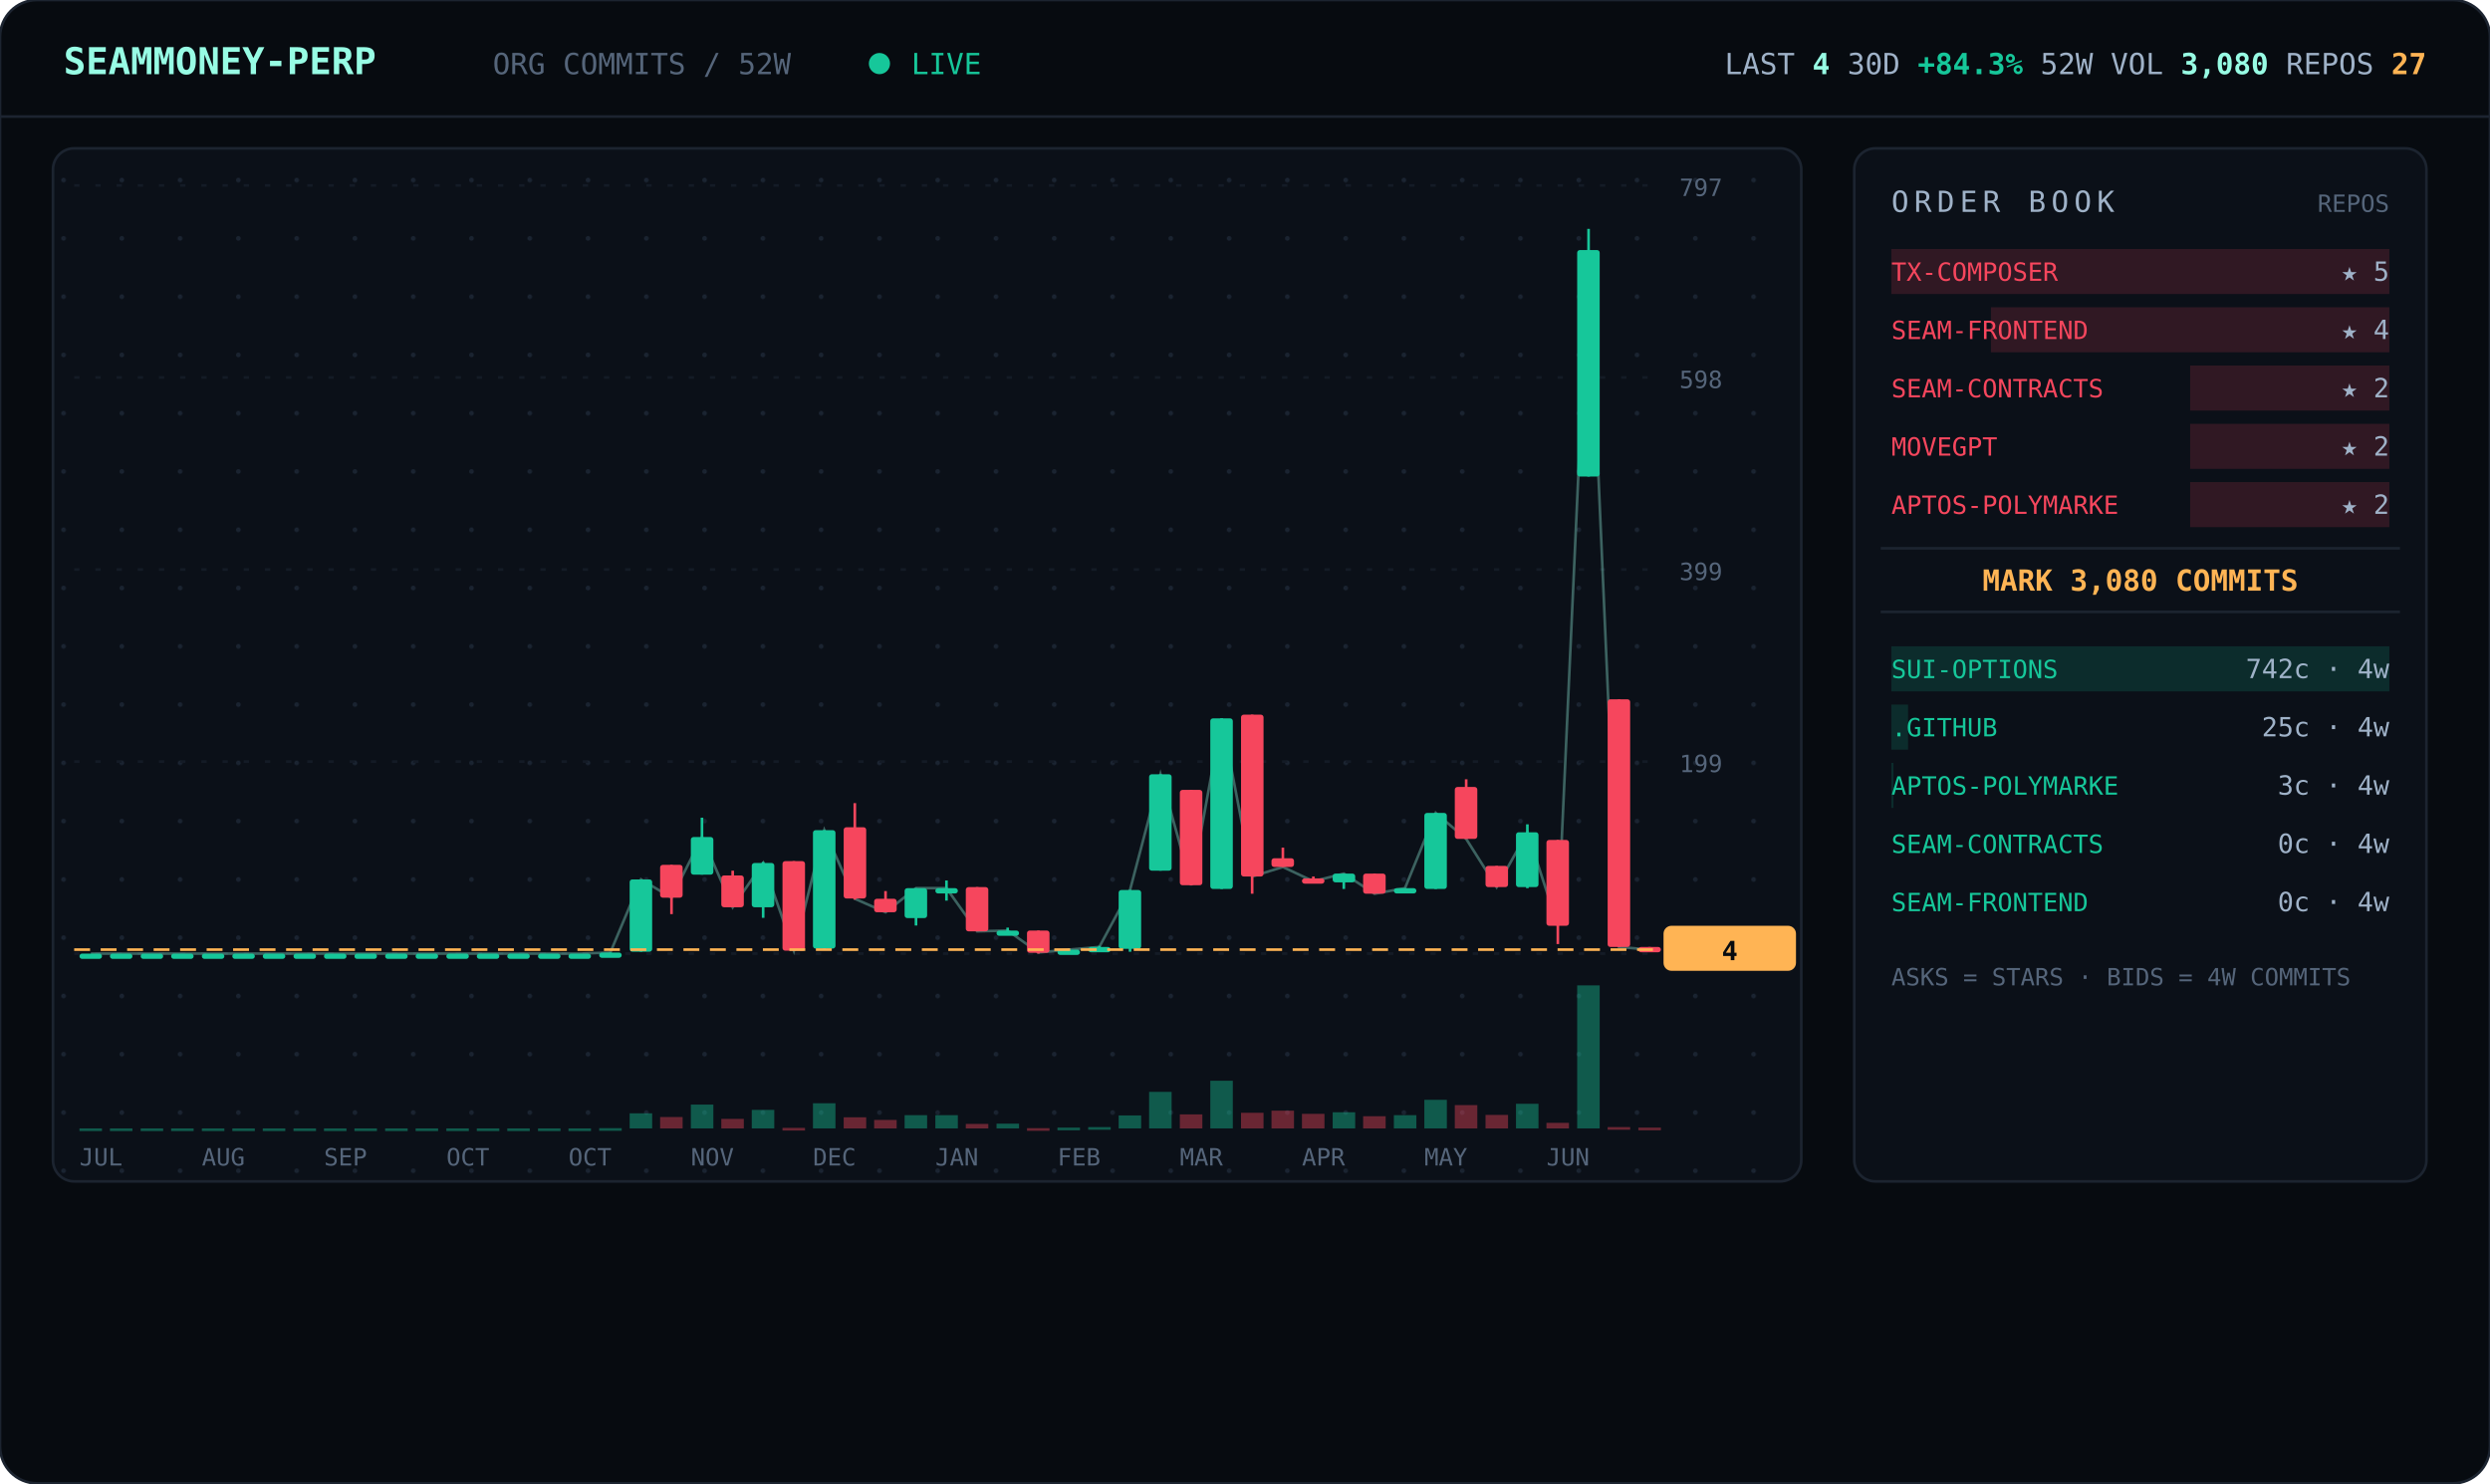
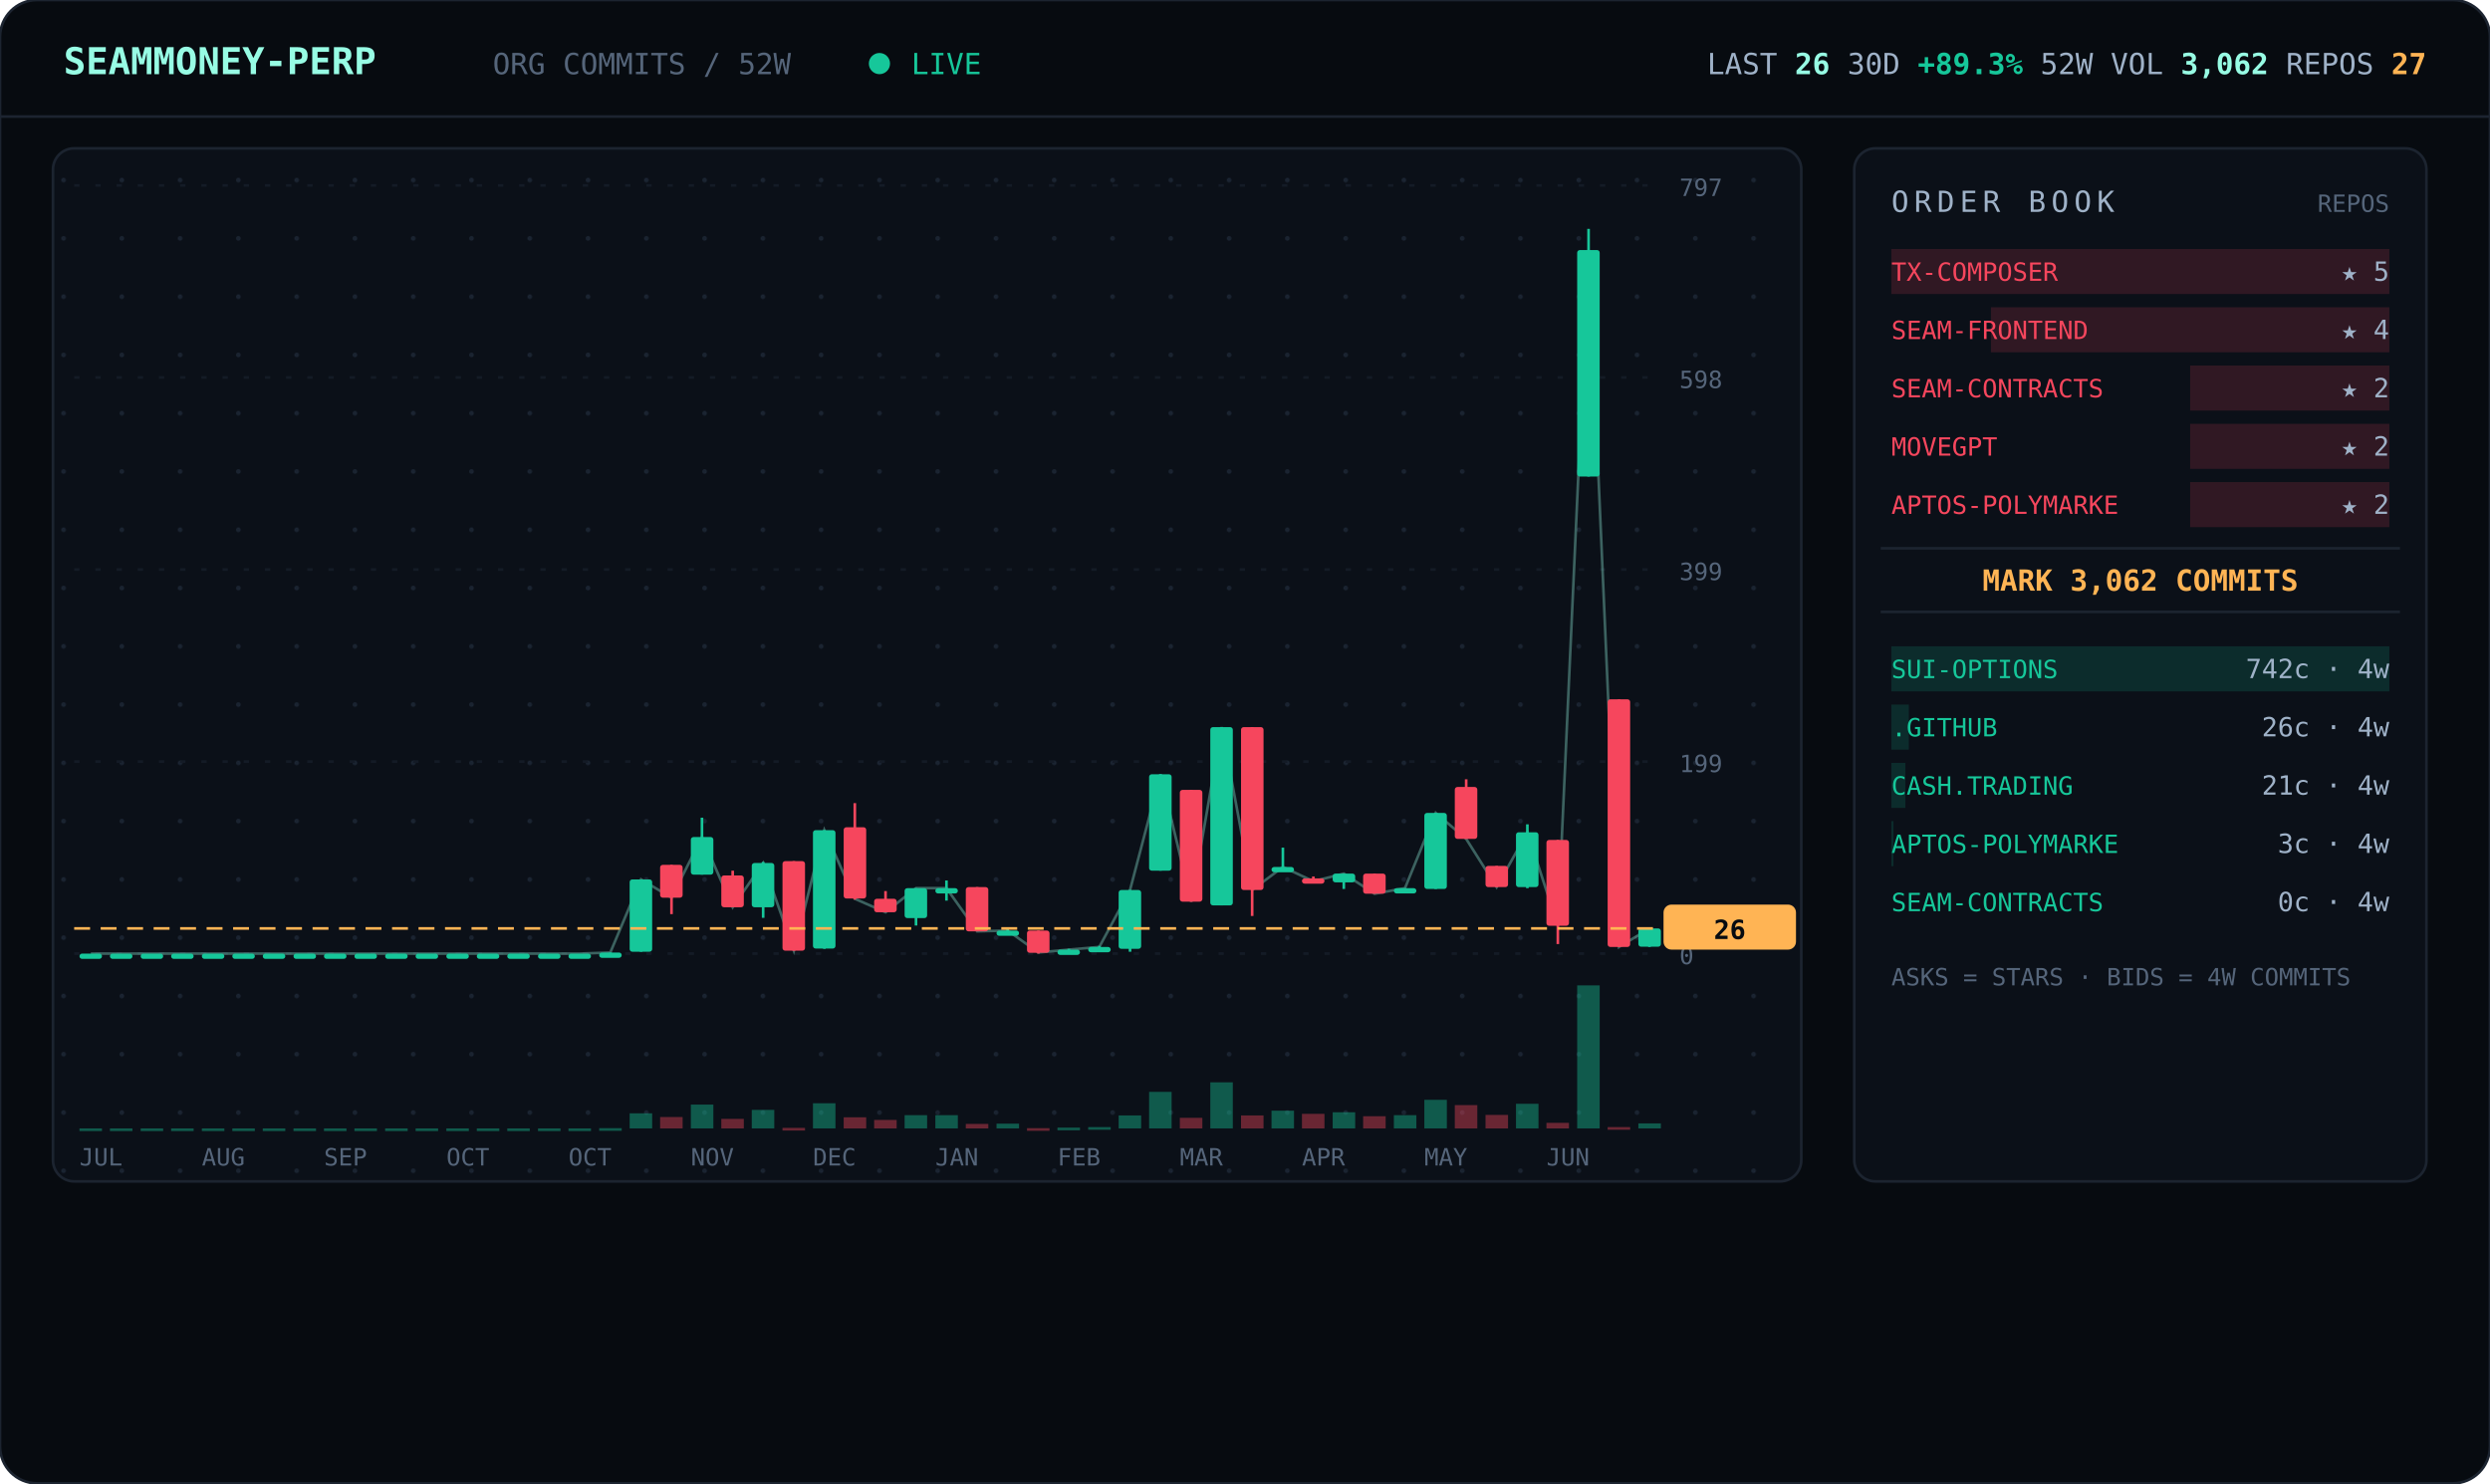
<svg xmlns="http://www.w3.org/2000/svg" viewBox="0 0 940 560" width="940" font-family="ui-monospace,'JetBrains Mono','SF Mono',Menlo,Consolas,monospace">
  <defs>
    <pattern id="dots" width="22" height="22" patternUnits="userSpaceOnUse">
      <circle cx="2" cy="2" r="0.9" fill="#1a2330" />
    </pattern>
  </defs>
  <rect width="940" height="560" rx="14" fill="#070b10" stroke="#1c2430" />
  <line x1="0" y1="44" x2="940" y2="44" stroke="#1c2430" />
  <text x="24" y="28" font-size="14" font-weight="700" fill="#97fce4">SEAMMONEY-PERP</text>
  <text x="186" y="28" font-size="11" fill="#55657a">ORG COMMITS / 52W</text>
  <circle cx="332" cy="24" r="4" fill="#16c79a">
    <animate attributeName="opacity" values="1;0.2;1" dur="2s" repeatCount="indefinite" />
  </circle>
  <text x="344" y="28" font-size="11" fill="#16c79a">LIVE</text>
-   <text x="916" y="28" text-anchor="end" font-size="11" fill="#9fb2c8">LAST <tspan fill="#97fce4" font-weight="700">4</tspan>   30D <tspan fill="#16c79a" font-weight="700">+84.3%</tspan>   52W VOL <tspan fill="#97fce4" font-weight="700">3,080</tspan>   REPOS <tspan fill="#ffb454" font-weight="700">27</tspan>
+   <text x="916" y="28" text-anchor="end" font-size="11" fill="#9fb2c8">LAST <tspan fill="#97fce4" font-weight="700">26</tspan>   30D <tspan fill="#16c79a" font-weight="700">+89.3%</tspan>   52W VOL <tspan fill="#97fce4" font-weight="700">3,062</tspan>   REPOS <tspan fill="#ffb454" font-weight="700">27</tspan>
  </text>
  <rect x="20" y="56" width="660" height="390" rx="8" fill="#0b1018" stroke="#1c2430" />
  <rect x="20" y="56" width="660" height="390" rx="8" fill="url(#dots)" />
  <line x1="28" y1="360.0" x2="624" y2="360.0" stroke="#141b26" stroke-dasharray="2 6" />
  <text x="634" y="364.0" font-size="9" fill="#55657a">0</text>
  <line x1="28" y1="287.5" x2="624" y2="287.5" stroke="#141b26" stroke-dasharray="2 6" />
  <text x="634" y="291.5" font-size="9" fill="#55657a">199</text>
  <line x1="28" y1="215.0" x2="624" y2="215.0" stroke="#141b26" stroke-dasharray="2 6" />
  <text x="634" y="219.0" font-size="9" fill="#55657a">399</text>
  <line x1="28" y1="142.5" x2="624" y2="142.5" stroke="#141b26" stroke-dasharray="2 6" />
  <text x="634" y="146.5" font-size="9" fill="#55657a">598</text>
  <line x1="28" y1="70.0" x2="624" y2="70.0" stroke="#141b26" stroke-dasharray="2 6" />
  <text x="634" y="74.0" font-size="9" fill="#55657a">797</text>
-   <polyline points="34.3,360.0 45.8,360.0 57.3,360.0 68.9,360.0 80.4,360.0 92.0,360.0 103.5,360.0 115.0,360.0 126.6,360.0 138.1,360.0 149.7,360.0 161.2,360.0 172.7,360.0 184.3,360.0 195.8,360.0 207.3,360.0 218.9,360.0 230.4,359.6 242.0,332.0 253.5,338.9 265.0,316.0 276.6,342.5 288.1,325.8 299.7,358.9 311.2,313.4 322.7,339.3 334.3,344.4 345.8,335.3 357.3,335.3 368.9,351.6 380.4,351.3 392.0,359.6 403.5,358.5 415.0,357.5 426.6,336.0 438.1,292.3 449.7,334.2 461.2,271.2 472.7,330.9 484.3,327.3 495.8,332.7 507.3,329.8 518.9,337.4 530.4,335.3 542.0,306.9 553.5,316.7 565.0,334.9 576.6,314.2 588.1,349.4 599.7,94.4 611.2,357.5 622.7,358.5" fill="none" stroke="#97fce4" stroke-width="1" opacity="0.35" />
+   <polyline points="34.3,360.0 45.8,360.0 57.3,360.0 68.9,360.0 80.4,360.0 92.0,360.0 103.5,360.0 115.0,360.0 126.6,360.0 138.1,360.0 149.7,360.0 161.2,360.0 172.7,360.0 184.3,360.0 195.8,360.0 207.3,360.0 218.9,360.0 230.4,359.6 242.0,332.0 253.5,338.9 265.0,316.0 276.6,342.5 288.1,325.8 299.7,358.9 311.2,313.4 322.7,339.3 334.3,344.4 345.8,335.3 357.3,335.3 368.9,351.6 380.4,351.3 392.0,359.6 403.5,358.5 415.0,357.5 426.6,336.0 438.1,292.3 449.7,340.4 461.2,274.5 472.7,336.0 484.3,327.3 495.8,332.7 507.3,329.8 518.9,337.4 530.4,335.3 542.0,306.9 553.5,316.7 565.0,334.9 576.6,314.2 588.1,349.4 599.7,94.4 611.2,357.5 622.7,350.5" fill="none" stroke="#97fce4" stroke-width="1" opacity="0.35" />
  <line x1="34.3" y1="360.0" x2="34.3" y2="360.0" stroke="#16c79a" />
  <rect x="30.0" y="360.0" width="8.5" height="2.0" rx="1" fill="#16c79a" />
  <rect x="30.0" y="426.0" width="8.5" height="1.0" fill="#16c79a" opacity="0.4" />
  <line x1="45.8" y1="360.0" x2="45.8" y2="360.0" stroke="#16c79a" />
  <rect x="41.5" y="360.0" width="8.5" height="2.0" rx="1" fill="#16c79a" />
  <rect x="41.5" y="426.0" width="8.5" height="1.0" fill="#16c79a" opacity="0.4" />
  <line x1="57.3" y1="360.0" x2="57.3" y2="360.0" stroke="#16c79a" />
  <rect x="53.1" y="360.0" width="8.5" height="2.0" rx="1" fill="#16c79a" />
  <rect x="53.1" y="426.0" width="8.5" height="1.0" fill="#16c79a" opacity="0.4" />
  <line x1="68.9" y1="360.0" x2="68.9" y2="360.0" stroke="#16c79a" />
  <rect x="64.6" y="360.0" width="8.5" height="2.0" rx="1" fill="#16c79a" />
  <rect x="64.6" y="426.0" width="8.5" height="1.0" fill="#16c79a" opacity="0.4" />
  <line x1="80.4" y1="360.0" x2="80.4" y2="360.0" stroke="#16c79a" />
  <rect x="76.2" y="360.0" width="8.5" height="2.0" rx="1" fill="#16c79a" />
  <rect x="76.2" y="426.0" width="8.5" height="1.0" fill="#16c79a" opacity="0.4" />
  <line x1="92.0" y1="360.0" x2="92.0" y2="360.0" stroke="#16c79a" />
  <rect x="87.7" y="360.0" width="8.5" height="2.0" rx="1" fill="#16c79a" />
  <rect x="87.7" y="426.0" width="8.5" height="1.0" fill="#16c79a" opacity="0.4" />
  <line x1="103.5" y1="360.0" x2="103.5" y2="360.0" stroke="#16c79a" />
  <rect x="99.2" y="360.0" width="8.5" height="2.0" rx="1" fill="#16c79a" />
  <rect x="99.2" y="426.0" width="8.5" height="1.0" fill="#16c79a" opacity="0.4" />
  <line x1="115.0" y1="360.0" x2="115.0" y2="360.0" stroke="#16c79a" />
  <rect x="110.8" y="360.0" width="8.5" height="2.0" rx="1" fill="#16c79a" />
  <rect x="110.8" y="426.0" width="8.5" height="1.0" fill="#16c79a" opacity="0.4" />
  <line x1="126.6" y1="360.0" x2="126.6" y2="360.0" stroke="#16c79a" />
  <rect x="122.3" y="360.0" width="8.5" height="2.0" rx="1" fill="#16c79a" />
  <rect x="122.3" y="426.0" width="8.5" height="1.0" fill="#16c79a" opacity="0.4" />
  <line x1="138.1" y1="360.0" x2="138.1" y2="360.0" stroke="#16c79a" />
  <rect x="133.8" y="360.0" width="8.5" height="2.0" rx="1" fill="#16c79a" />
  <rect x="133.8" y="426.0" width="8.5" height="1.0" fill="#16c79a" opacity="0.4" />
  <line x1="149.7" y1="360.0" x2="149.7" y2="360.0" stroke="#16c79a" />
  <rect x="145.4" y="360.0" width="8.5" height="2.0" rx="1" fill="#16c79a" />
  <rect x="145.4" y="426.0" width="8.5" height="1.0" fill="#16c79a" opacity="0.4" />
  <line x1="161.2" y1="360.0" x2="161.2" y2="360.0" stroke="#16c79a" />
  <rect x="156.9" y="360.0" width="8.5" height="2.0" rx="1" fill="#16c79a" />
  <rect x="156.9" y="426.0" width="8.5" height="1.0" fill="#16c79a" opacity="0.4" />
  <line x1="172.7" y1="360.0" x2="172.7" y2="360.0" stroke="#16c79a" />
  <rect x="168.5" y="360.0" width="8.5" height="2.0" rx="1" fill="#16c79a" />
  <rect x="168.5" y="426.0" width="8.5" height="1.0" fill="#16c79a" opacity="0.4" />
  <line x1="184.3" y1="360.0" x2="184.3" y2="360.0" stroke="#16c79a" />
  <rect x="180.0" y="360.0" width="8.5" height="2.0" rx="1" fill="#16c79a" />
  <rect x="180.0" y="426.0" width="8.5" height="1.0" fill="#16c79a" opacity="0.4" />
  <line x1="195.8" y1="360.0" x2="195.8" y2="360.0" stroke="#16c79a" />
  <rect x="191.5" y="360.0" width="8.5" height="2.0" rx="1" fill="#16c79a" />
  <rect x="191.5" y="426.0" width="8.5" height="1.0" fill="#16c79a" opacity="0.4" />
  <line x1="207.3" y1="360.0" x2="207.3" y2="360.0" stroke="#16c79a" />
  <rect x="203.1" y="360.0" width="8.5" height="2.0" rx="1" fill="#16c79a" />
  <rect x="203.1" y="426.0" width="8.5" height="1.0" fill="#16c79a" opacity="0.4" />
  <line x1="218.9" y1="360.0" x2="218.9" y2="360.0" stroke="#16c79a" />
  <rect x="214.6" y="360.0" width="8.5" height="2.0" rx="1" fill="#16c79a" />
  <rect x="214.6" y="426.0" width="8.5" height="1.0" fill="#16c79a" opacity="0.4" />
  <line x1="230.4" y1="359.6" x2="230.4" y2="360.0" stroke="#16c79a" />
  <rect x="226.2" y="359.6" width="8.5" height="2.0" rx="1" fill="#16c79a" />
  <rect x="226.2" y="425.9" width="8.5" height="1.0" fill="#16c79a" opacity="0.4" />
  <line x1="242.0" y1="332.0" x2="242.0" y2="359.3" stroke="#16c79a" />
  <rect x="237.7" y="332.0" width="8.5" height="27.3" rx="1" fill="#16c79a" />
  <rect x="237.7" y="420.3" width="8.5" height="5.7" fill="#16c79a" opacity="0.4" />
  <line x1="253.5" y1="326.5" x2="253.5" y2="345.1" stroke="#f6465d" />
  <rect x="249.2" y="326.5" width="8.5" height="12.4" rx="1" fill="#f6465d" />
  <rect x="249.2" y="421.7" width="8.5" height="4.3" fill="#f6465d" opacity="0.4" />
  <line x1="265.0" y1="308.7" x2="265.0" y2="330.2" stroke="#16c79a" />
  <rect x="260.8" y="316.0" width="8.5" height="14.2" rx="1" fill="#16c79a" />
  <rect x="260.8" y="417.0" width="8.5" height="9.0" fill="#16c79a" opacity="0.4" />
  <line x1="276.6" y1="328.7" x2="276.6" y2="342.5" stroke="#f6465d" />
  <rect x="272.3" y="330.5" width="8.5" height="12.0" rx="1" fill="#f6465d" />
  <rect x="272.3" y="422.4" width="8.5" height="3.6" fill="#f6465d" opacity="0.4" />
  <line x1="288.1" y1="325.4" x2="288.1" y2="346.5" stroke="#16c79a" />
  <rect x="283.8" y="325.8" width="8.5" height="16.7" rx="1" fill="#16c79a" />
  <rect x="283.8" y="419.0" width="8.5" height="7.0" fill="#16c79a" opacity="0.4" />
  <line x1="299.7" y1="325.1" x2="299.7" y2="358.9" stroke="#f6465d" />
  <rect x="295.4" y="325.1" width="8.5" height="33.8" rx="1" fill="#f6465d" />
  <rect x="295.4" y="425.8" width="8.5" height="1.0" fill="#f6465d" opacity="0.4" />
  <line x1="311.2" y1="313.4" x2="311.2" y2="358.2" stroke="#16c79a" />
  <rect x="306.9" y="313.4" width="8.5" height="44.7" rx="1" fill="#16c79a" />
  <rect x="306.9" y="416.5" width="8.5" height="9.5" fill="#16c79a" opacity="0.4" />
  <line x1="322.7" y1="303.2" x2="322.7" y2="339.6" stroke="#f6465d" />
  <rect x="318.5" y="312.3" width="8.5" height="26.9" rx="1" fill="#f6465d" />
  <rect x="318.5" y="421.8" width="8.5" height="4.2" fill="#f6465d" opacity="0.4" />
  <line x1="334.3" y1="336.4" x2="334.3" y2="344.4" stroke="#f6465d" />
  <rect x="330.0" y="339.3" width="8.5" height="5.1" rx="1" fill="#f6465d" />
  <rect x="330.0" y="422.8" width="8.5" height="3.2" fill="#f6465d" opacity="0.4" />
  <line x1="345.8" y1="335.3" x2="345.8" y2="349.4" stroke="#16c79a" />
  <rect x="341.5" y="335.3" width="8.5" height="11.3" rx="1" fill="#16c79a" />
  <rect x="341.5" y="421.0" width="8.5" height="5.0" fill="#16c79a" opacity="0.4" />
  <line x1="357.3" y1="332.4" x2="357.3" y2="340.0" stroke="#16c79a" />
  <rect x="353.1" y="335.3" width="8.5" height="2.0" rx="1" fill="#16c79a" />
  <rect x="353.1" y="421.0" width="8.5" height="5.0" fill="#16c79a" opacity="0.4" />
  <line x1="368.9" y1="334.9" x2="368.9" y2="351.6" stroke="#f6465d" />
  <rect x="364.6" y="334.9" width="8.5" height="16.7" rx="1" fill="#f6465d" />
  <rect x="364.6" y="424.3" width="8.5" height="1.7" fill="#f6465d" opacity="0.4" />
  <line x1="380.4" y1="350.2" x2="380.4" y2="352.4" stroke="#16c79a" />
  <rect x="376.2" y="351.3" width="8.5" height="2.0" rx="1" fill="#16c79a" />
  <rect x="376.2" y="424.2" width="8.5" height="1.8" fill="#16c79a" opacity="0.4" />
  <line x1="392.0" y1="351.3" x2="392.0" y2="360.0" stroke="#f6465d" />
  <rect x="387.7" y="351.3" width="8.5" height="8.4" rx="1" fill="#f6465d" />
  <rect x="387.7" y="425.9" width="8.5" height="1.0" fill="#f6465d" opacity="0.4" />
  <line x1="403.5" y1="358.2" x2="403.5" y2="359.3" stroke="#16c79a" />
  <rect x="399.2" y="358.5" width="8.5" height="2.0" rx="1" fill="#16c79a" />
  <rect x="399.2" y="425.7" width="8.5" height="1.0" fill="#16c79a" opacity="0.4" />
  <line x1="415.0" y1="357.1" x2="415.0" y2="358.2" stroke="#16c79a" />
  <rect x="410.8" y="357.5" width="8.5" height="2.0" rx="1" fill="#16c79a" />
  <rect x="410.8" y="425.5" width="8.5" height="1.0" fill="#16c79a" opacity="0.4" />
  <line x1="426.6" y1="336.0" x2="426.6" y2="359.3" stroke="#16c79a" />
  <rect x="422.3" y="336.0" width="8.5" height="22.2" rx="1" fill="#16c79a" />
  <rect x="422.3" y="421.1" width="8.5" height="4.9" fill="#16c79a" opacity="0.4" />
  <line x1="438.1" y1="292.3" x2="438.1" y2="328.7" stroke="#16c79a" />
  <rect x="433.8" y="292.3" width="8.5" height="36.4" rx="1" fill="#16c79a" />
  <rect x="433.8" y="412.2" width="8.5" height="13.8" fill="#16c79a" opacity="0.4" />
-   <line x1="449.7" y1="298.2" x2="449.7" y2="334.2" stroke="#f6465d" />
-   <rect x="445.4" y="298.2" width="8.5" height="36.0" rx="1" fill="#f6465d" />
-   <rect x="445.4" y="420.7" width="8.5" height="5.3" fill="#f6465d" opacity="0.4" />
-   <line x1="461.2" y1="271.2" x2="461.2" y2="335.6" stroke="#16c79a" />
-   <rect x="456.9" y="271.2" width="8.5" height="64.4" rx="1" fill="#16c79a" />
-   <rect x="456.9" y="408.0" width="8.5" height="18.0" fill="#16c79a" opacity="0.4" />
-   <line x1="472.7" y1="269.8" x2="472.7" y2="337.4" stroke="#f6465d" />
-   <rect x="468.5" y="269.8" width="8.5" height="61.1" rx="1" fill="#f6465d" />
-   <rect x="468.5" y="420.1" width="8.5" height="5.9" fill="#f6465d" opacity="0.4" />
-   <line x1="484.3" y1="320.0" x2="484.3" y2="327.3" stroke="#f6465d" />
-   <rect x="480.0" y="324.0" width="8.5" height="3.3" rx="1" fill="#f6465d" />
-   <rect x="480.0" y="419.3" width="8.5" height="6.7" fill="#f6465d" opacity="0.4" />
+   <line x1="449.7" y1="298.2" x2="449.7" y2="340.4" stroke="#f6465d" />
+   <rect x="445.4" y="298.2" width="8.5" height="42.2" rx="1" fill="#f6465d" />
+   <rect x="445.4" y="422.0" width="8.5" height="4.0" fill="#f6465d" opacity="0.4" />
+   <line x1="461.2" y1="274.5" x2="461.2" y2="341.8" stroke="#16c79a" />
+   <rect x="456.9" y="274.5" width="8.5" height="67.3" rx="1" fill="#16c79a" />
+   <rect x="456.9" y="408.6" width="8.5" height="17.4" fill="#16c79a" opacity="0.4" />
+   <line x1="472.7" y1="274.5" x2="472.7" y2="345.8" stroke="#f6465d" />
+   <rect x="468.5" y="274.5" width="8.5" height="61.5" rx="1" fill="#f6465d" />
+   <rect x="468.5" y="421.1" width="8.5" height="4.9" fill="#f6465d" opacity="0.4" />
+   <line x1="484.3" y1="320.0" x2="484.3" y2="327.6" stroke="#16c79a" />
+   <rect x="480.0" y="327.3" width="8.5" height="2.0" rx="1" fill="#16c79a" />
+   <rect x="480.0" y="419.3" width="8.5" height="6.7" fill="#16c79a" opacity="0.4" />
  <line x1="495.8" y1="330.9" x2="495.8" y2="332.7" stroke="#f6465d" />
  <rect x="491.5" y="331.6" width="8.5" height="2.0" rx="1" fill="#f6465d" />
  <rect x="491.5" y="420.5" width="8.5" height="5.5" fill="#f6465d" opacity="0.4" />
  <line x1="507.3" y1="329.8" x2="507.3" y2="335.6" stroke="#16c79a" />
  <rect x="503.1" y="329.8" width="8.5" height="3.3" rx="1" fill="#16c79a" />
  <rect x="503.1" y="419.9" width="8.5" height="6.1" fill="#16c79a" opacity="0.4" />
  <line x1="518.9" y1="329.8" x2="518.9" y2="337.4" stroke="#f6465d" />
  <rect x="514.6" y="329.8" width="8.5" height="7.6" rx="1" fill="#f6465d" />
  <rect x="514.6" y="421.4" width="8.5" height="4.6" fill="#f6465d" opacity="0.4" />
  <line x1="530.4" y1="335.3" x2="530.4" y2="337.1" stroke="#16c79a" />
  <rect x="526.2" y="335.3" width="8.5" height="2.0" rx="1" fill="#16c79a" />
  <rect x="526.2" y="421.0" width="8.5" height="5.0" fill="#16c79a" opacity="0.4" />
  <line x1="542.0" y1="306.9" x2="542.0" y2="335.6" stroke="#16c79a" />
  <rect x="537.7" y="306.9" width="8.5" height="28.7" rx="1" fill="#16c79a" />
  <rect x="537.7" y="415.2" width="8.5" height="10.8" fill="#16c79a" opacity="0.4" />
  <line x1="553.5" y1="294.2" x2="553.5" y2="316.7" stroke="#f6465d" />
  <rect x="549.2" y="297.1" width="8.5" height="19.6" rx="1" fill="#f6465d" />
  <rect x="549.2" y="417.2" width="8.5" height="8.8" fill="#f6465d" opacity="0.4" />
  <line x1="565.0" y1="326.9" x2="565.0" y2="334.9" stroke="#f6465d" />
  <rect x="560.8" y="326.9" width="8.5" height="8.0" rx="1" fill="#f6465d" />
  <rect x="560.8" y="420.9" width="8.5" height="5.1" fill="#f6465d" opacity="0.4" />
  <line x1="576.6" y1="311.2" x2="576.6" y2="335.3" stroke="#16c79a" />
  <rect x="572.3" y="314.2" width="8.5" height="20.7" rx="1" fill="#16c79a" />
  <rect x="572.3" y="416.7" width="8.5" height="9.3" fill="#16c79a" opacity="0.4" />
  <line x1="588.1" y1="317.1" x2="588.1" y2="356.4" stroke="#f6465d" />
  <rect x="583.8" y="317.1" width="8.5" height="32.4" rx="1" fill="#f6465d" />
  <rect x="583.8" y="423.9" width="8.5" height="2.1" fill="#f6465d" opacity="0.4" />
  <line x1="599.7" y1="86.4" x2="599.7" y2="179.9" stroke="#16c79a" />
  <rect x="595.4" y="94.4" width="8.5" height="85.5" rx="1" fill="#16c79a" />
  <rect x="595.4" y="372.0" width="8.5" height="54.0" fill="#16c79a" opacity="0.4" />
  <line x1="611.2" y1="264.0" x2="611.2" y2="357.5" stroke="#f6465d" />
  <rect x="606.9" y="264.0" width="8.5" height="93.5" rx="1" fill="#f6465d" />
  <rect x="606.9" y="425.5" width="8.5" height="1.0" fill="#f6465d" opacity="0.4" />
-   <line x1="622.7" y1="357.5" x2="622.7" y2="358.5" stroke="#f6465d" />
-   <rect x="618.5" y="357.5" width="8.5" height="2.0" rx="1" fill="#f6465d" />
-   <rect x="618.5" y="425.7" width="8.5" height="1.0" fill="#f6465d" opacity="0.4" />
-   <line x1="28" y1="358.5" x2="624" y2="358.5" stroke="#ffb454" stroke-dasharray="6 4" />
-   <rect x="628" y="349.5" width="50" height="17" rx="3" fill="#ffb454" />
-   <text x="653" y="362.5" text-anchor="middle" font-size="10" font-weight="700" fill="#070b10">4</text>
+   <line x1="622.7" y1="350.2" x2="622.7" y2="357.5" stroke="#16c79a" />
+   <rect x="618.5" y="350.5" width="8.5" height="6.9" rx="1" fill="#16c79a" />
+   <rect x="618.5" y="424.1" width="8.5" height="1.9" fill="#16c79a" opacity="0.4" />
+   <line x1="28" y1="350.5" x2="624" y2="350.5" stroke="#ffb454" stroke-dasharray="6 4" />
+   <rect x="628" y="341.5" width="50" height="17" rx="3" fill="#ffb454" />
+   <text x="653" y="354.5" text-anchor="middle" font-size="10" font-weight="700" fill="#070b10">26</text>
  <text x="30.0" y="440" font-size="9" fill="#55657a">JUL</text>
  <text x="76.2" y="440" font-size="9" fill="#55657a">AUG</text>
  <text x="122.3" y="440" font-size="9" fill="#55657a">SEP</text>
  <text x="168.5" y="440" font-size="9" fill="#55657a">OCT</text>
  <text x="214.6" y="440" font-size="9" fill="#55657a">OCT</text>
  <text x="260.8" y="440" font-size="9" fill="#55657a">NOV</text>
  <text x="306.9" y="440" font-size="9" fill="#55657a">DEC</text>
  <text x="353.1" y="440" font-size="9" fill="#55657a">JAN</text>
  <text x="399.2" y="440" font-size="9" fill="#55657a">FEB</text>
  <text x="445.4" y="440" font-size="9" fill="#55657a">MAR</text>
  <text x="491.5" y="440" font-size="9" fill="#55657a">APR</text>
  <text x="537.7" y="440" font-size="9" fill="#55657a">MAY</text>
  <text x="583.8" y="440" font-size="9" fill="#55657a">JUN</text>
  <rect x="700" y="56" width="216" height="390" rx="8" fill="#0b1018" stroke="#1c2430" />
  <text x="714" y="80" font-size="11" letter-spacing="2" fill="#9fb2c8">ORDER BOOK</text>
  <text x="902" y="80" text-anchor="end" font-size="9" fill="#55657a">REPOS</text>
  <rect x="714.0" y="94" width="188.0" height="17" fill="#f6465d" opacity="0.16" />
  <text x="714" y="106" font-size="9.5" fill="#f6465d">TX-COMPOSER</text>
  <text x="902" y="106" text-anchor="end" font-size="10" fill="#9fb2c8">★ 5</text>
  <rect x="751.6" y="116" width="150.4" height="17" fill="#f6465d" opacity="0.16" />
  <text x="714" y="128" font-size="9.5" fill="#f6465d">SEAM-FRONTEND</text>
  <text x="902" y="128" text-anchor="end" font-size="10" fill="#9fb2c8">★ 4</text>
  <rect x="826.8" y="138" width="75.2" height="17" fill="#f6465d" opacity="0.16" />
  <text x="714" y="150" font-size="9.5" fill="#f6465d">SEAM-CONTRACTS</text>
  <text x="902" y="150" text-anchor="end" font-size="10" fill="#9fb2c8">★ 2</text>
  <rect x="826.8" y="160" width="75.2" height="17" fill="#f6465d" opacity="0.16" />
  <text x="714" y="172" font-size="9.5" fill="#f6465d">MOVEGPT</text>
  <text x="902" y="172" text-anchor="end" font-size="10" fill="#9fb2c8">★ 2</text>
  <rect x="826.8" y="182" width="75.2" height="17" fill="#f6465d" opacity="0.16" />
  <text x="714" y="194" font-size="9.5" fill="#f6465d">APTOS-POLYMARKE</text>
  <text x="902" y="194" text-anchor="end" font-size="10" fill="#9fb2c8">★ 2</text>
  <line x1="710" y1="207" x2="906" y2="207" stroke="#1c2430" />
-   <text x="808.0" y="223" text-anchor="middle" font-size="11" font-weight="700" fill="#ffb454">MARK 3,080 COMMITS</text>
+   <text x="808.0" y="223" text-anchor="middle" font-size="11" font-weight="700" fill="#ffb454">MARK 3,062 COMMITS</text>
  <line x1="710" y1="231" x2="906" y2="231" stroke="#1c2430" />
  <rect x="714" y="244" width="188.0" height="17" fill="#16c79a" opacity="0.16" />
  <text x="714" y="256" font-size="9.5" fill="#16c79a">SUI-OPTIONS</text>
  <text x="902" y="256" text-anchor="end" font-size="10" fill="#9fb2c8">742c · 4w</text>
-   <rect x="714" y="266" width="6.3" height="17" fill="#16c79a" opacity="0.16" />
+   <rect x="714" y="266" width="6.6" height="17" fill="#16c79a" opacity="0.16" />
  <text x="714" y="278" font-size="9.5" fill="#16c79a">.GITHUB</text>
-   <text x="902" y="278" text-anchor="end" font-size="10" fill="#9fb2c8">25c · 4w</text>
-   <rect x="714" y="288" width="0.8" height="17" fill="#16c79a" opacity="0.16" />
-   <text x="714" y="300" font-size="9.5" fill="#16c79a">APTOS-POLYMARKE</text>
-   <text x="902" y="300" text-anchor="end" font-size="10" fill="#9fb2c8">3c · 4w</text>
-   <rect x="714" y="310" width="0.0" height="17" fill="#16c79a" opacity="0.16" />
-   <text x="714" y="322" font-size="9.5" fill="#16c79a">SEAM-CONTRACTS</text>
-   <text x="902" y="322" text-anchor="end" font-size="10" fill="#9fb2c8">0c · 4w</text>
+   <text x="902" y="278" text-anchor="end" font-size="10" fill="#9fb2c8">26c · 4w</text>
+   <rect x="714" y="288" width="5.3" height="17" fill="#16c79a" opacity="0.16" />
+   <text x="714" y="300" font-size="9.5" fill="#16c79a">CASH.TRADING</text>
+   <text x="902" y="300" text-anchor="end" font-size="10" fill="#9fb2c8">21c · 4w</text>
+   <rect x="714" y="310" width="0.8" height="17" fill="#16c79a" opacity="0.16" />
+   <text x="714" y="322" font-size="9.5" fill="#16c79a">APTOS-POLYMARKE</text>
+   <text x="902" y="322" text-anchor="end" font-size="10" fill="#9fb2c8">3c · 4w</text>
  <rect x="714" y="332" width="0.0" height="17" fill="#16c79a" opacity="0.16" />
-   <text x="714" y="344" font-size="9.5" fill="#16c79a">SEAM-FRONTEND</text>
+   <text x="714" y="344" font-size="9.5" fill="#16c79a">SEAM-CONTRACTS</text>
  <text x="902" y="344" text-anchor="end" font-size="10" fill="#9fb2c8">0c · 4w</text>
  <text x="714" y="372" font-size="9" fill="#55657a">ASKS = STARS · BIDS = 4W COMMITS</text>
</svg>
